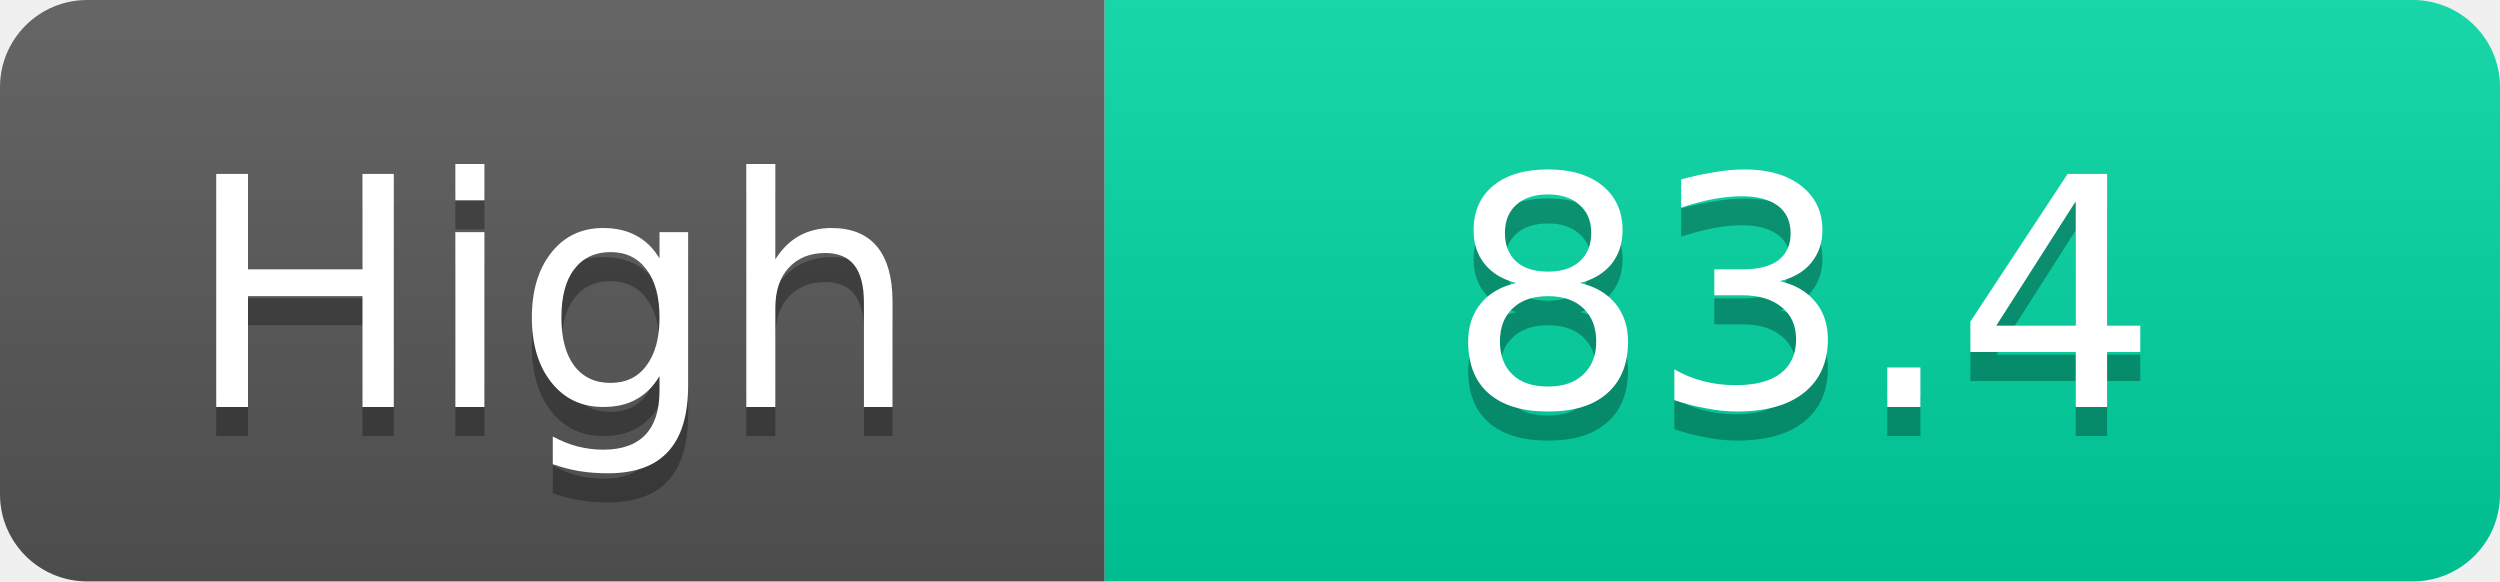
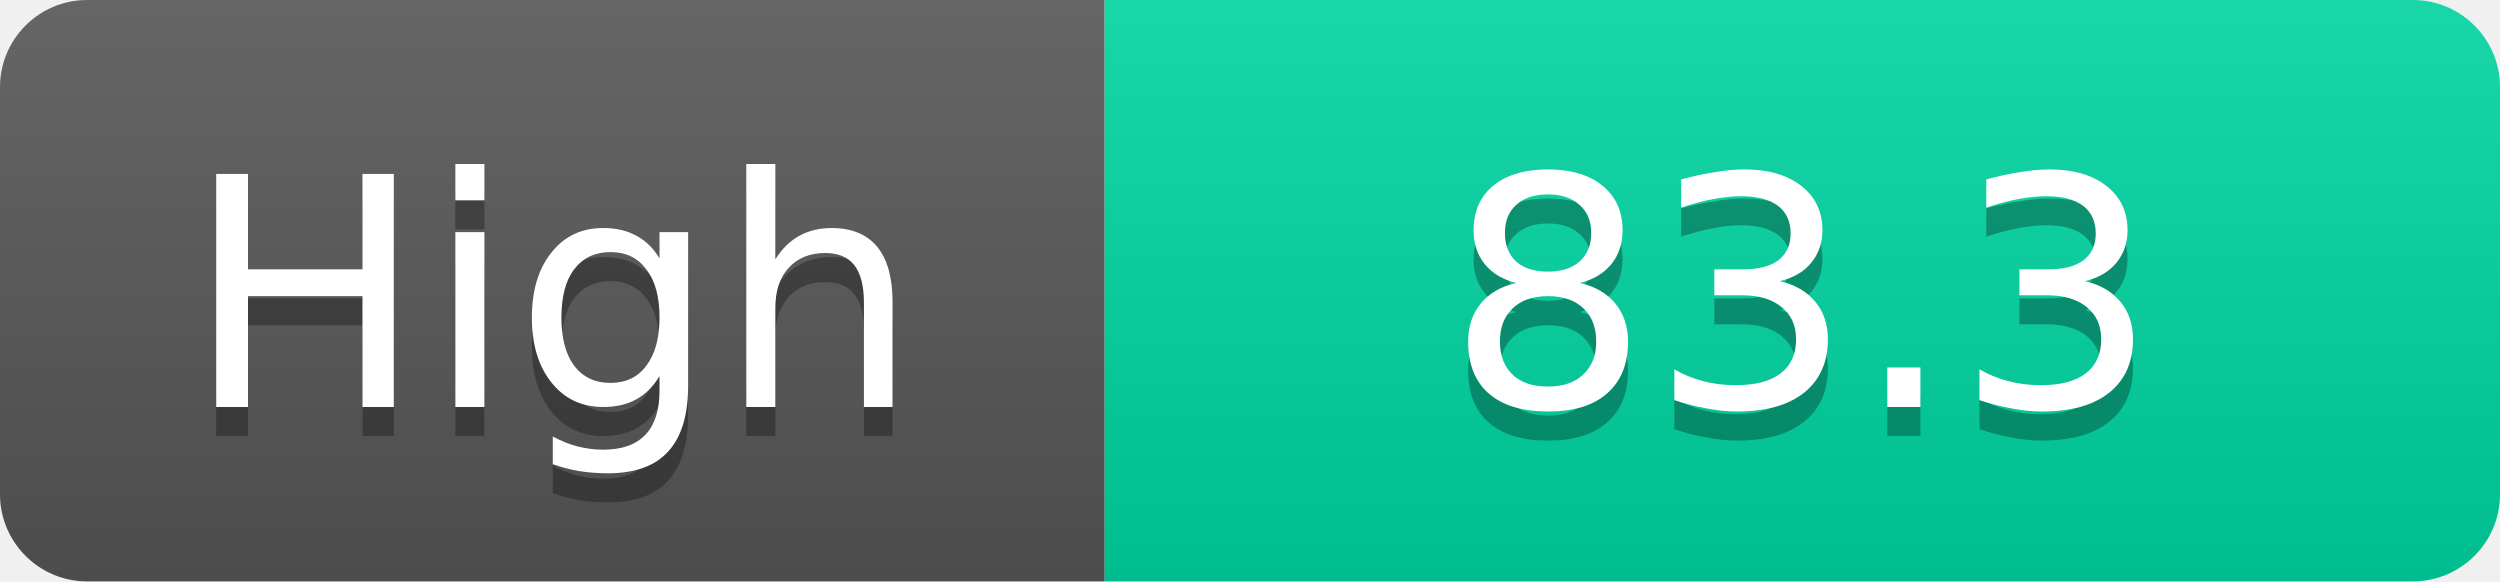
<svg xmlns="http://www.w3.org/2000/svg" width="86" height="20">
  <linearGradient id="s" x2="0" y2="100%">
    <stop offset="0" stop-color="#fff" stop-opacity=".1" />
    <stop offset="1" stop-opacity=".1" />
  </linearGradient>
  <clipPath id="r">
    <rect width="86" height="20" rx="3" fill="#fff" />
  </clipPath>
  <g clip-path="url(#r)">
    <rect width="38" height="20" fill="#555" />
    <rect x="38" width="48" height="20" fill="#00d2a0" />
    <rect width="86" height="20" fill="url(#s)" />
  </g>
  <g fill="#fff" text-anchor="middle" font-family="Verdana,Geneva,DejaVu Sans,sans-serif" text-rendering="geometricPrecision" font-size="11">
    <text x="19.0" y="15" fill="#010101" fill-opacity=".3">High</text>
    <text x="19.0" y="14">High</text>
-     <text x="62.0" y="15" fill="#010101" fill-opacity=".3">83.4</text>
-     <text x="62.0" y="14">83.4</text>
+     <text x="62.0" y="15" fill="#010101" fill-opacity=".3">83.3</text>
+     <text x="62.0" y="14">83.3</text>
  </g>
</svg>
